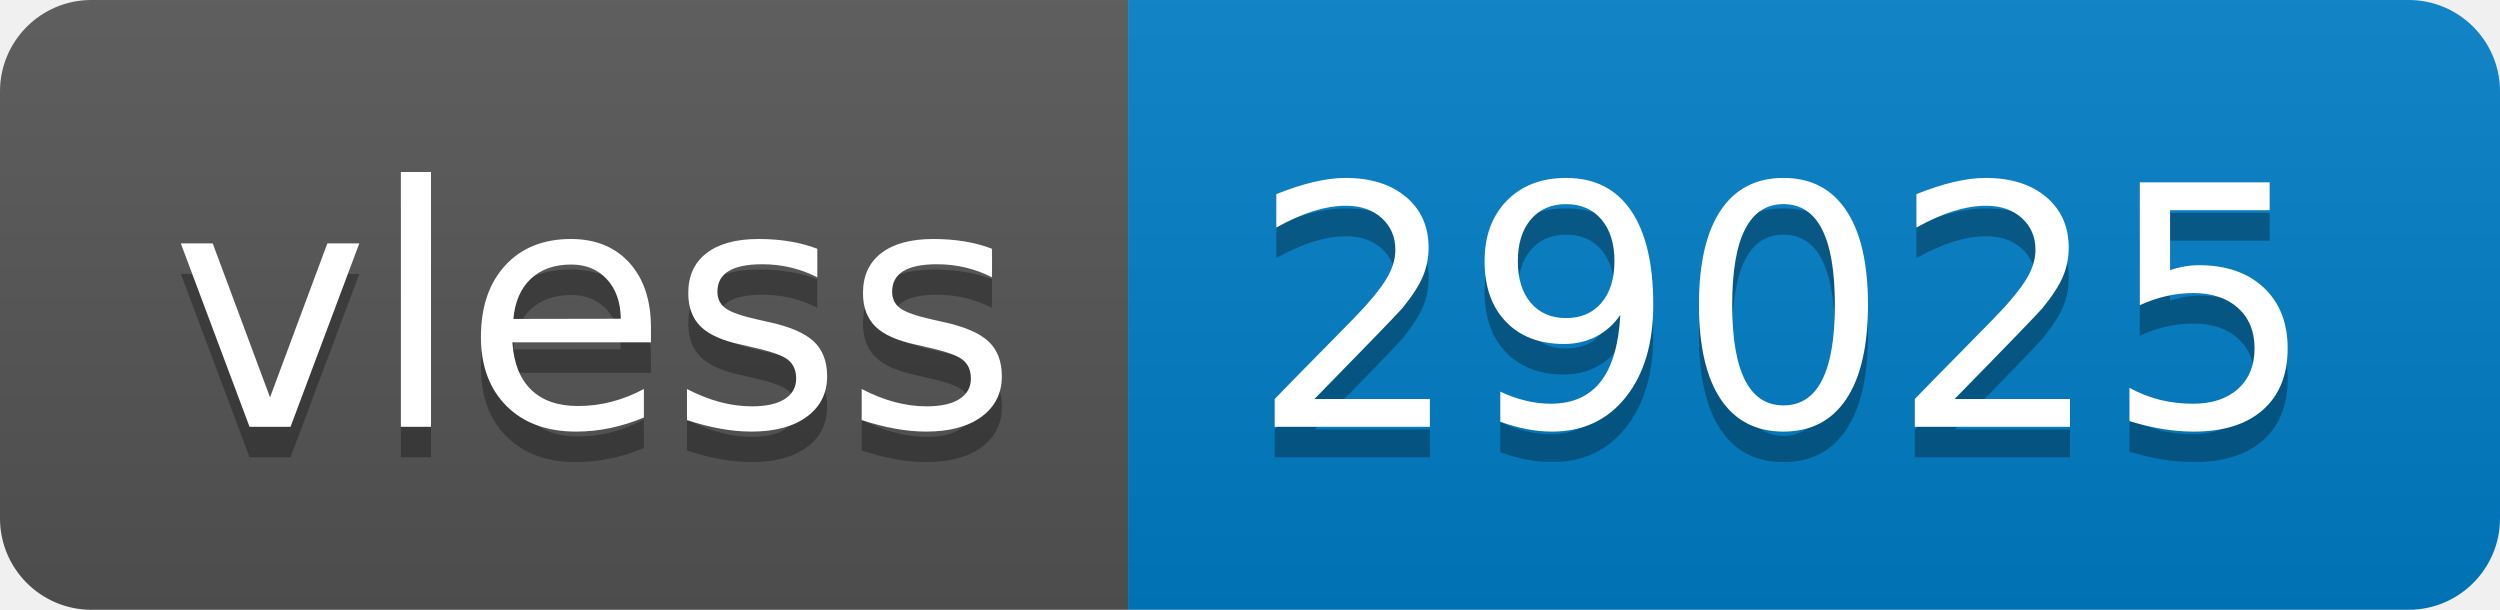
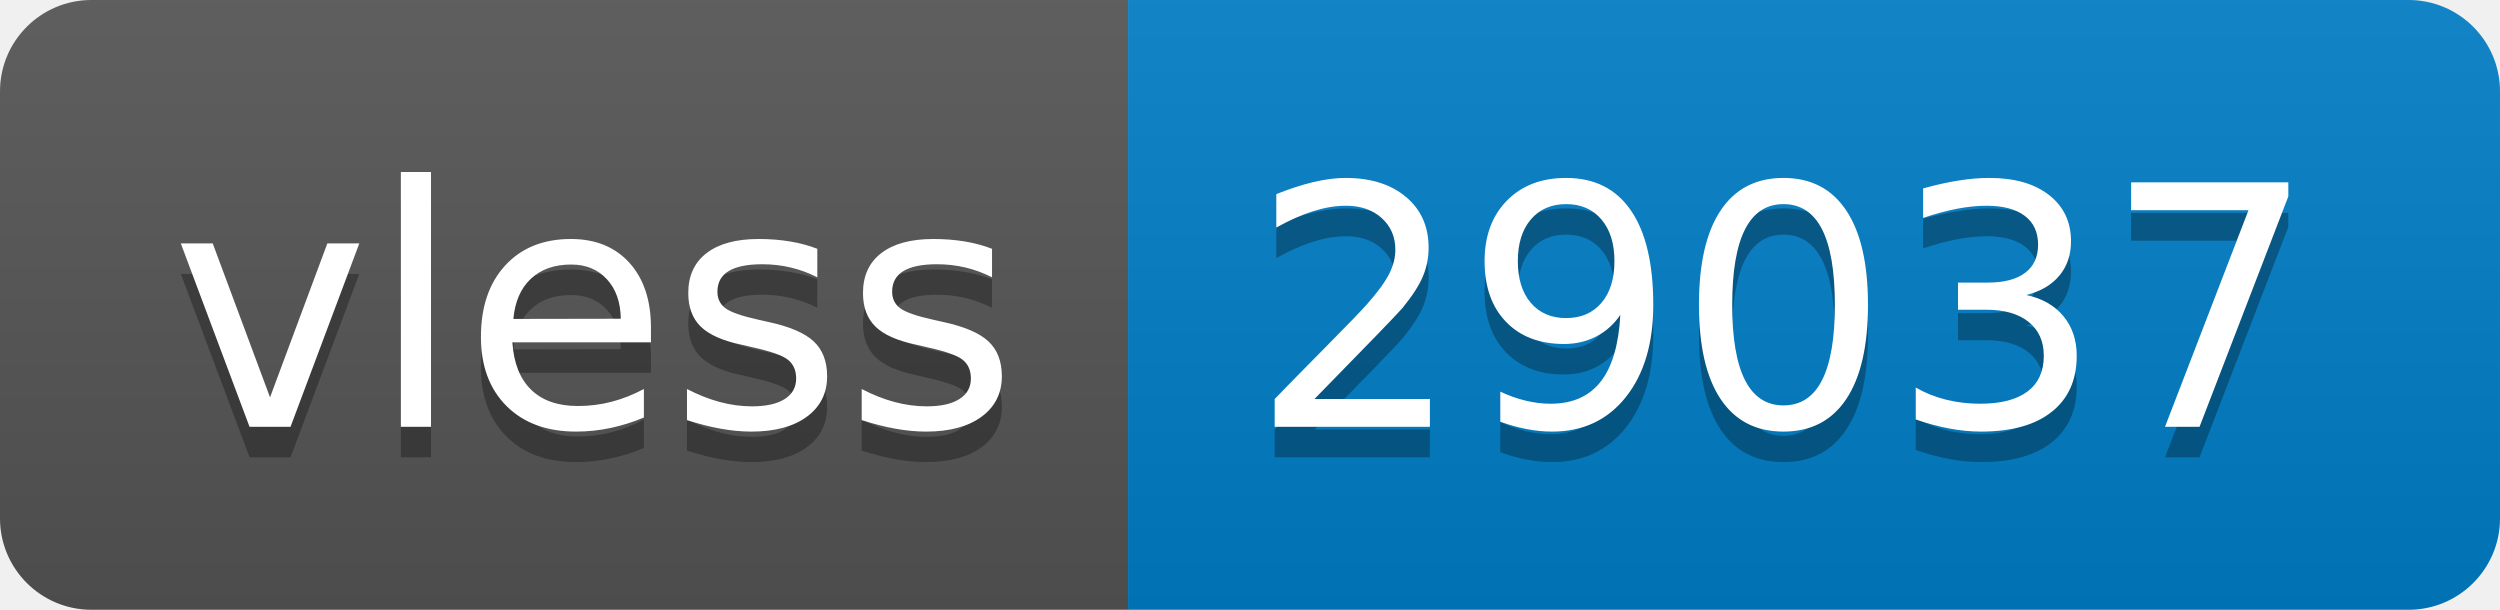
- <svg xmlns="http://www.w3.org/2000/svg" width="82" height="20" role="img" aria-label="vless: 29025">
+ <svg xmlns="http://www.w3.org/2000/svg" width="82" height="20" role="img" aria-label="vless: 29037">
  <linearGradient id="s" x2="0" y2="100%">
    <stop offset="0" stop-color="#bbb" stop-opacity=".1" />
    <stop offset="1" stop-opacity=".1" />
  </linearGradient>
  <clipPath id="r">
    <rect width="82" height="20" rx="3" fill="#fff" />
  </clipPath>
  <g clip-path="url(#r)">
    <rect width="37" height="20" fill="#555" />
    <rect x="37" width="45" height="20" fill="#007ec6" />
    <rect width="82" height="20" fill="url(#s)" />
  </g>
  <g fill="#fff" text-anchor="middle" font-family="Verdana,Geneva,DejaVu Sans,sans-serif" text-rendering="geometricPrecision" font-size="110">
    <text aria-hidden="true" x="195" y="150" fill="#010101" fill-opacity=".3" transform="scale(.1)" textLength="270">vless</text>
    <text x="195" y="140" transform="scale(.1)" fill="#fff" textLength="270">vless</text>
-     <text aria-hidden="true" x="585" y="150" fill="#010101" fill-opacity=".3" transform="scale(.1)" textLength="350">29025</text>
-     <text x="585" y="140" transform="scale(.1)" fill="#fff" textLength="350">29025</text>
+     <text aria-hidden="true" x="585" y="150" fill="#010101" fill-opacity=".3" transform="scale(.1)" textLength="350">29037</text>
+     <text x="585" y="140" transform="scale(.1)" fill="#fff" textLength="350">29037</text>
  </g>
</svg>
